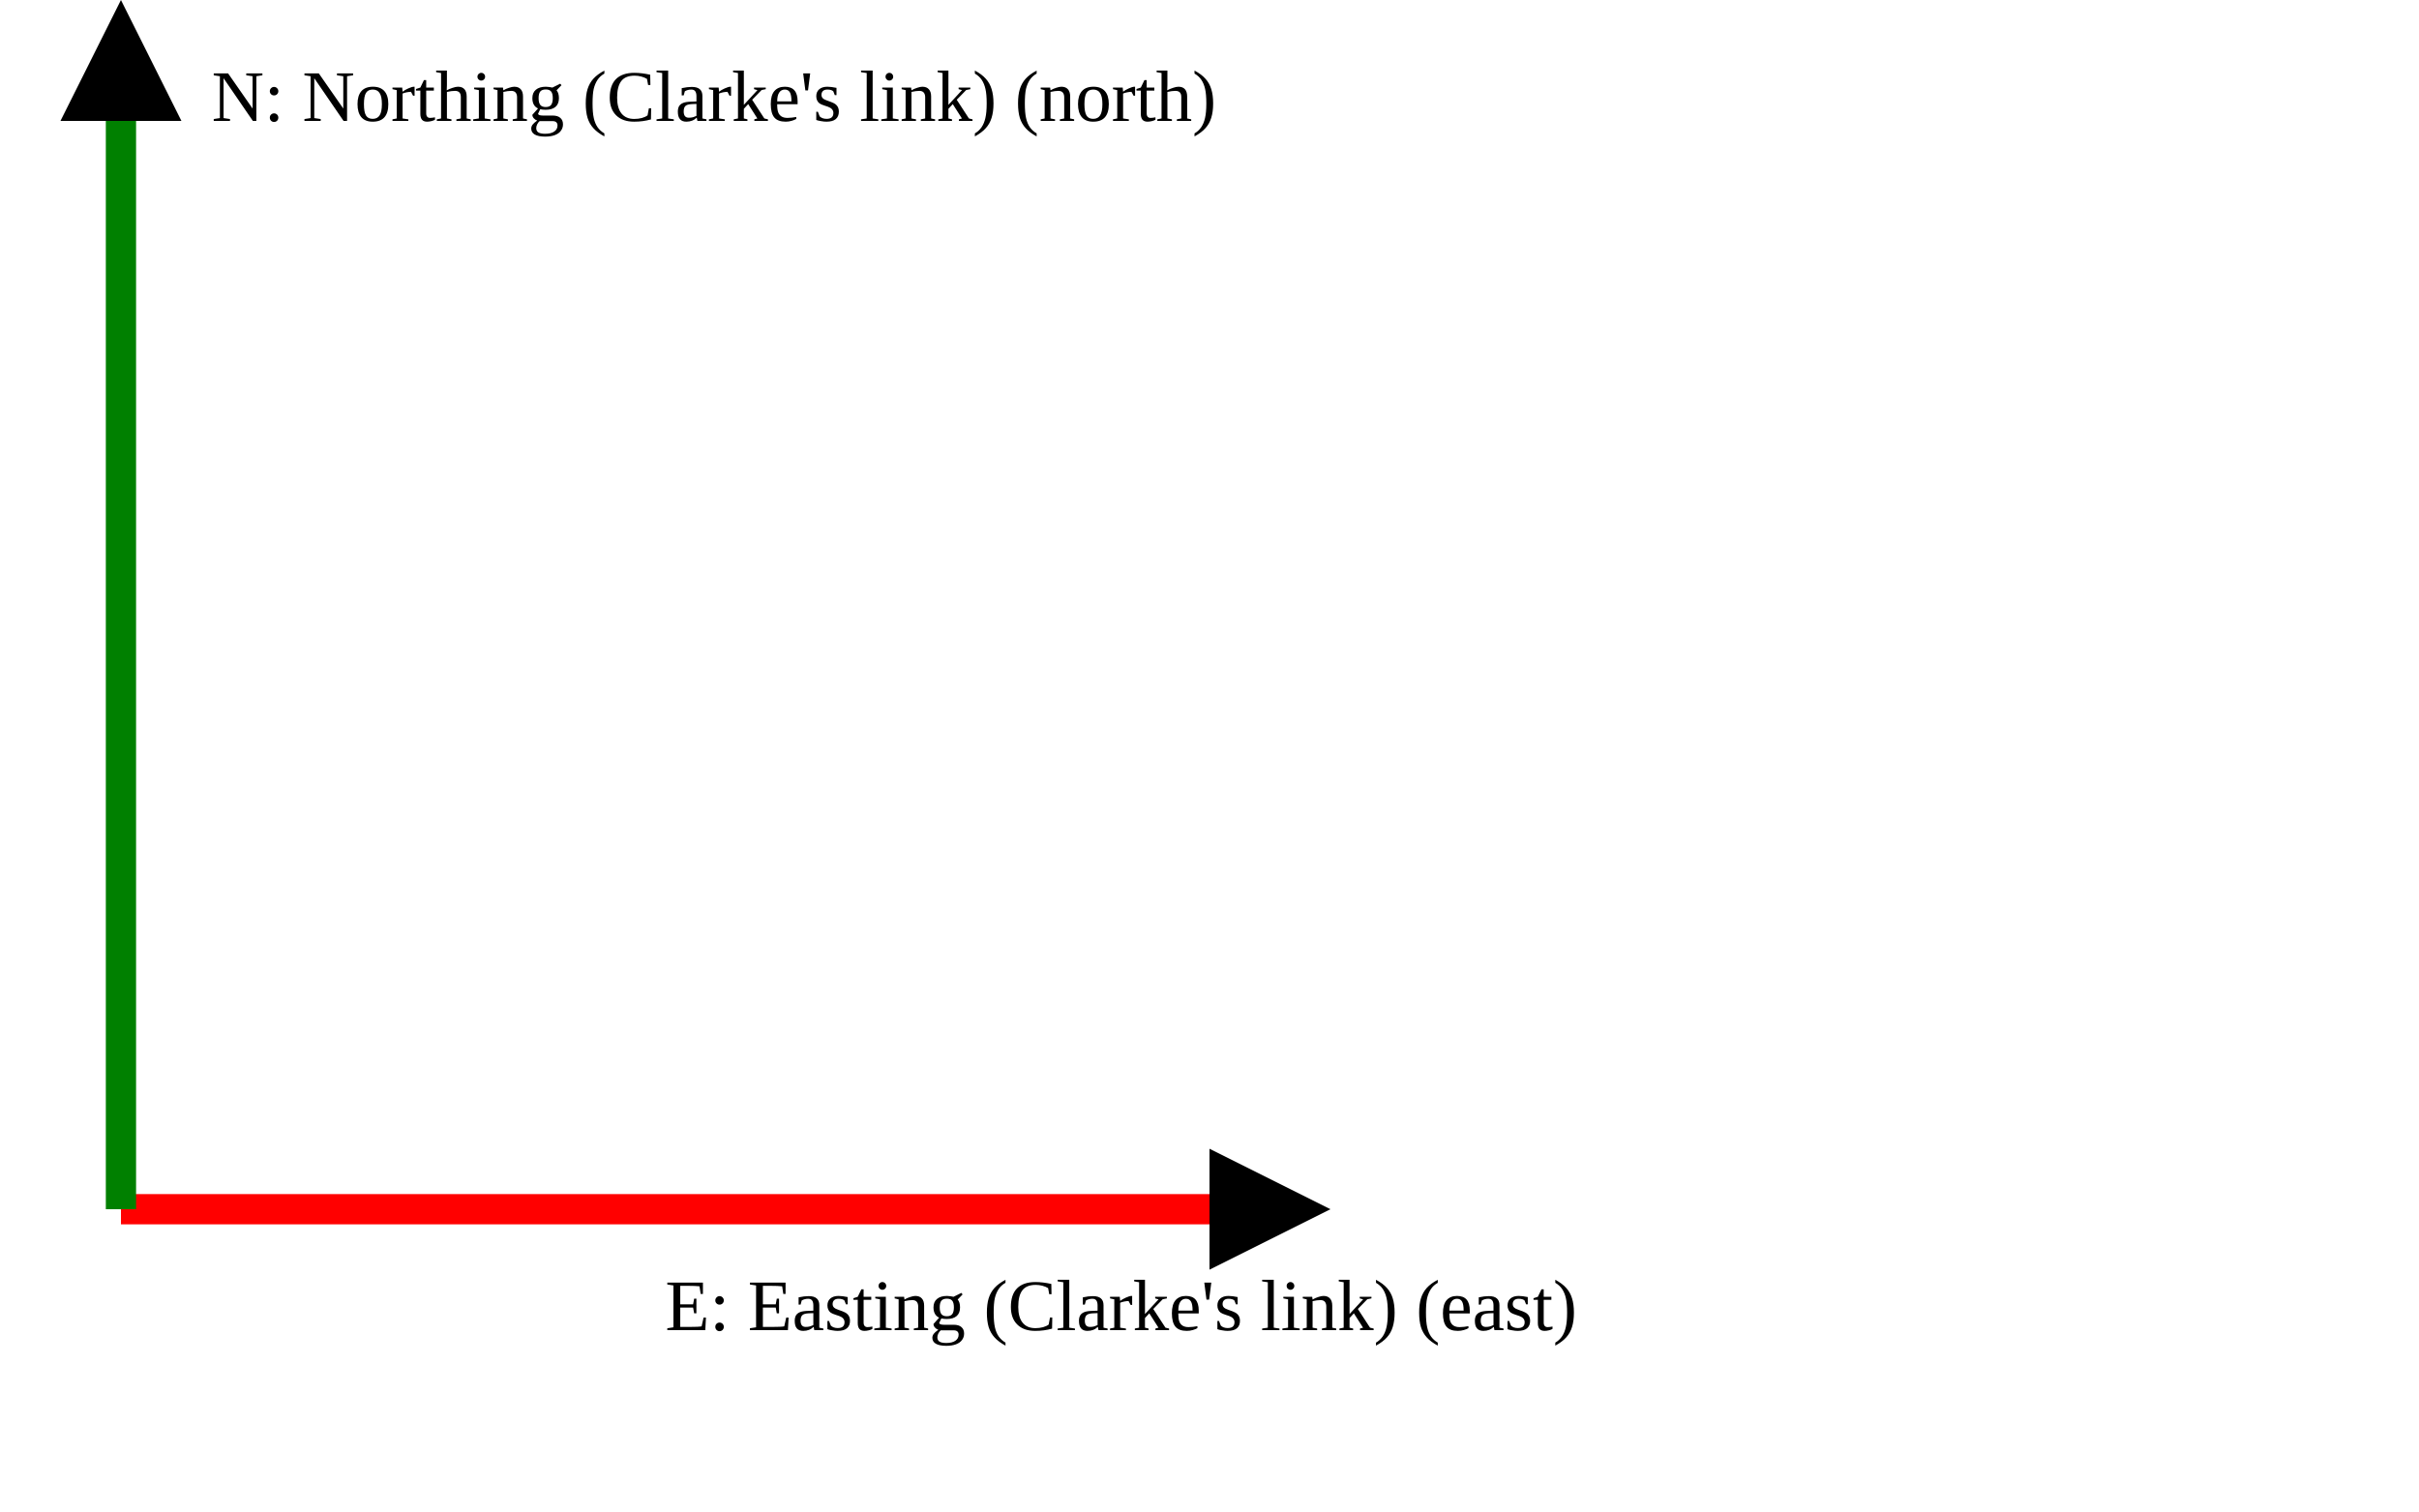
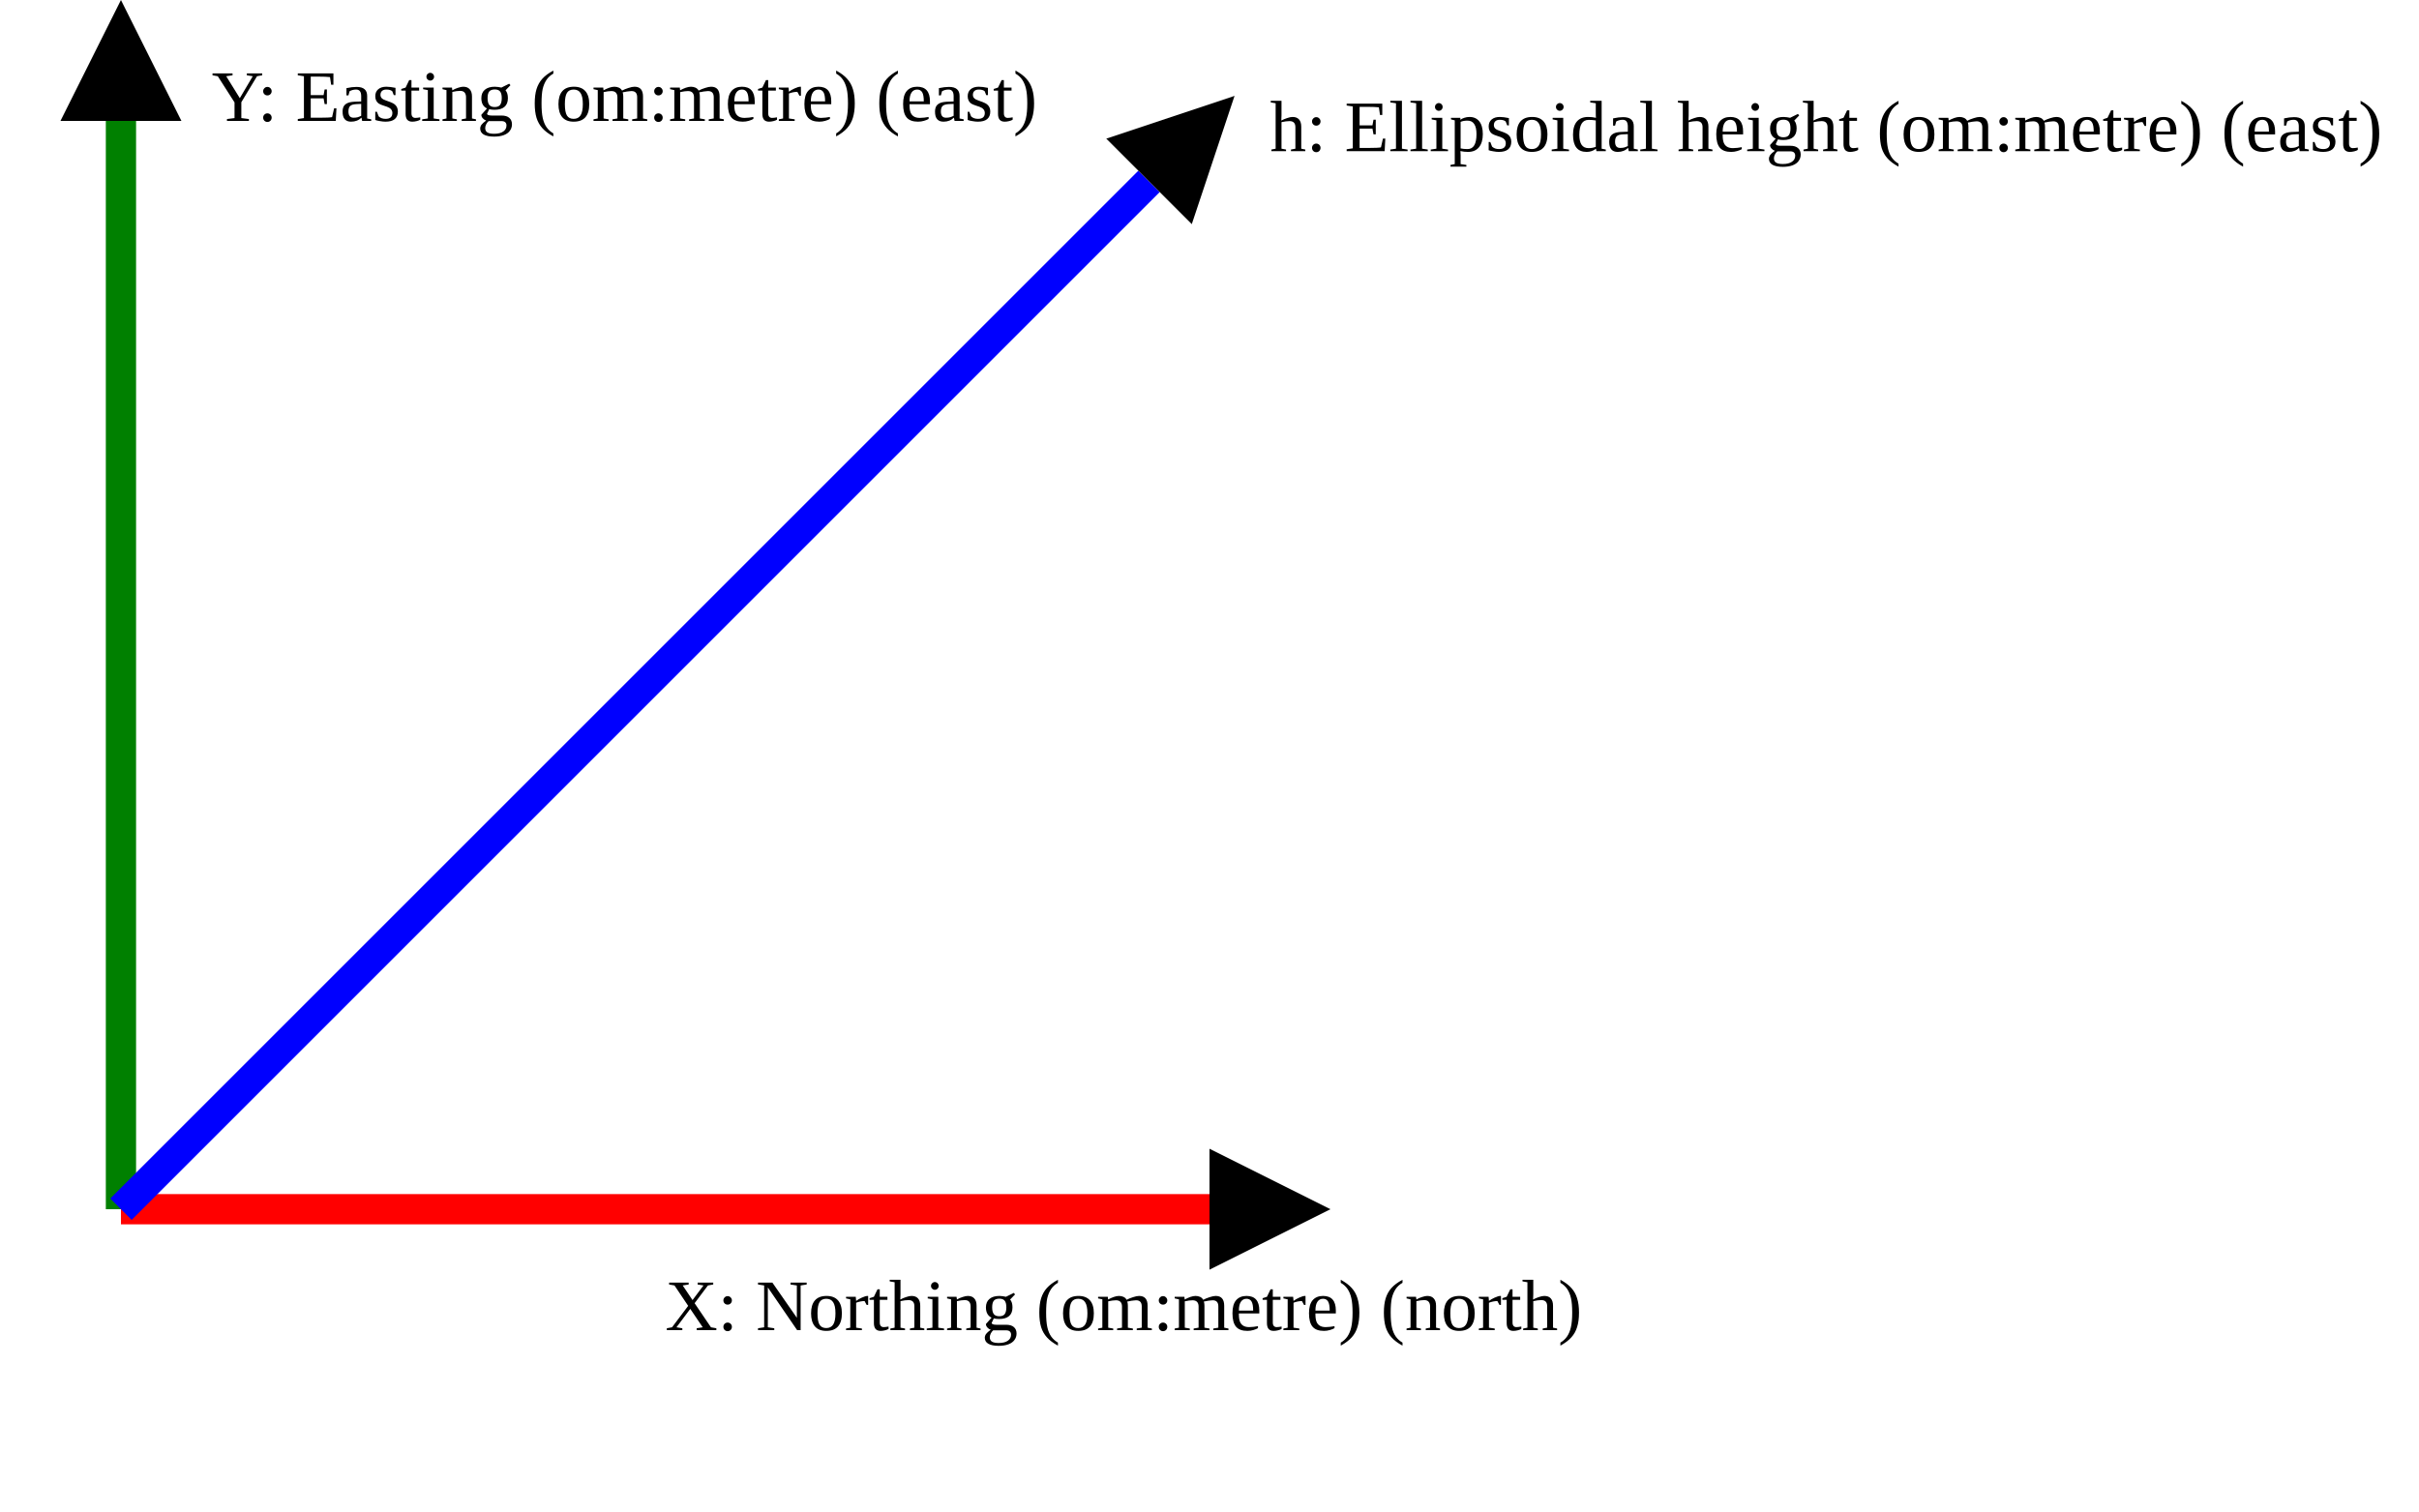
<svg xmlns="http://www.w3.org/2000/svg" version="1.1" width="400" height="250" viewbox="0 0 375 220">
  <defs>
    <marker id="arrowhead" markerWidth="10" markerHeight="7" refX="0" refY="2" orient="auto">
      <polygon points="0 0, 4 2, 0 4" />
    </marker>
  </defs>
  <line x1="20" y1="200" x2="200" y2="200" stroke="red" stroke-width="5" marker-end="url(#arrowhead)" />
-   <text x="110" y="220" class="small">E: Easting (Clarke's link) (east)</text>
+   <text x="110" y="220" class="small">X: Northing (om:metre) (north)</text>
  <line x1="20" y1="200" x2="20" y2="20" stroke="green" stroke-width="5" marker-end="url(#arrowhead)" />
-   <text x="35" y="20" class="small">N: Northing (Clarke's link) (north)</text>
+   <text x="35" y="20" class="small">Y: Easting (om:metre) (east)</text>
+   <line x1="20" y1="200" x2="190" y2="30" stroke="blue" stroke-width="5" marker-end="url(#arrowhead)" />
+   <text x="210" y="25" class="small">h: Ellipsoidal height (om:metre) (east)</text>
</svg>
